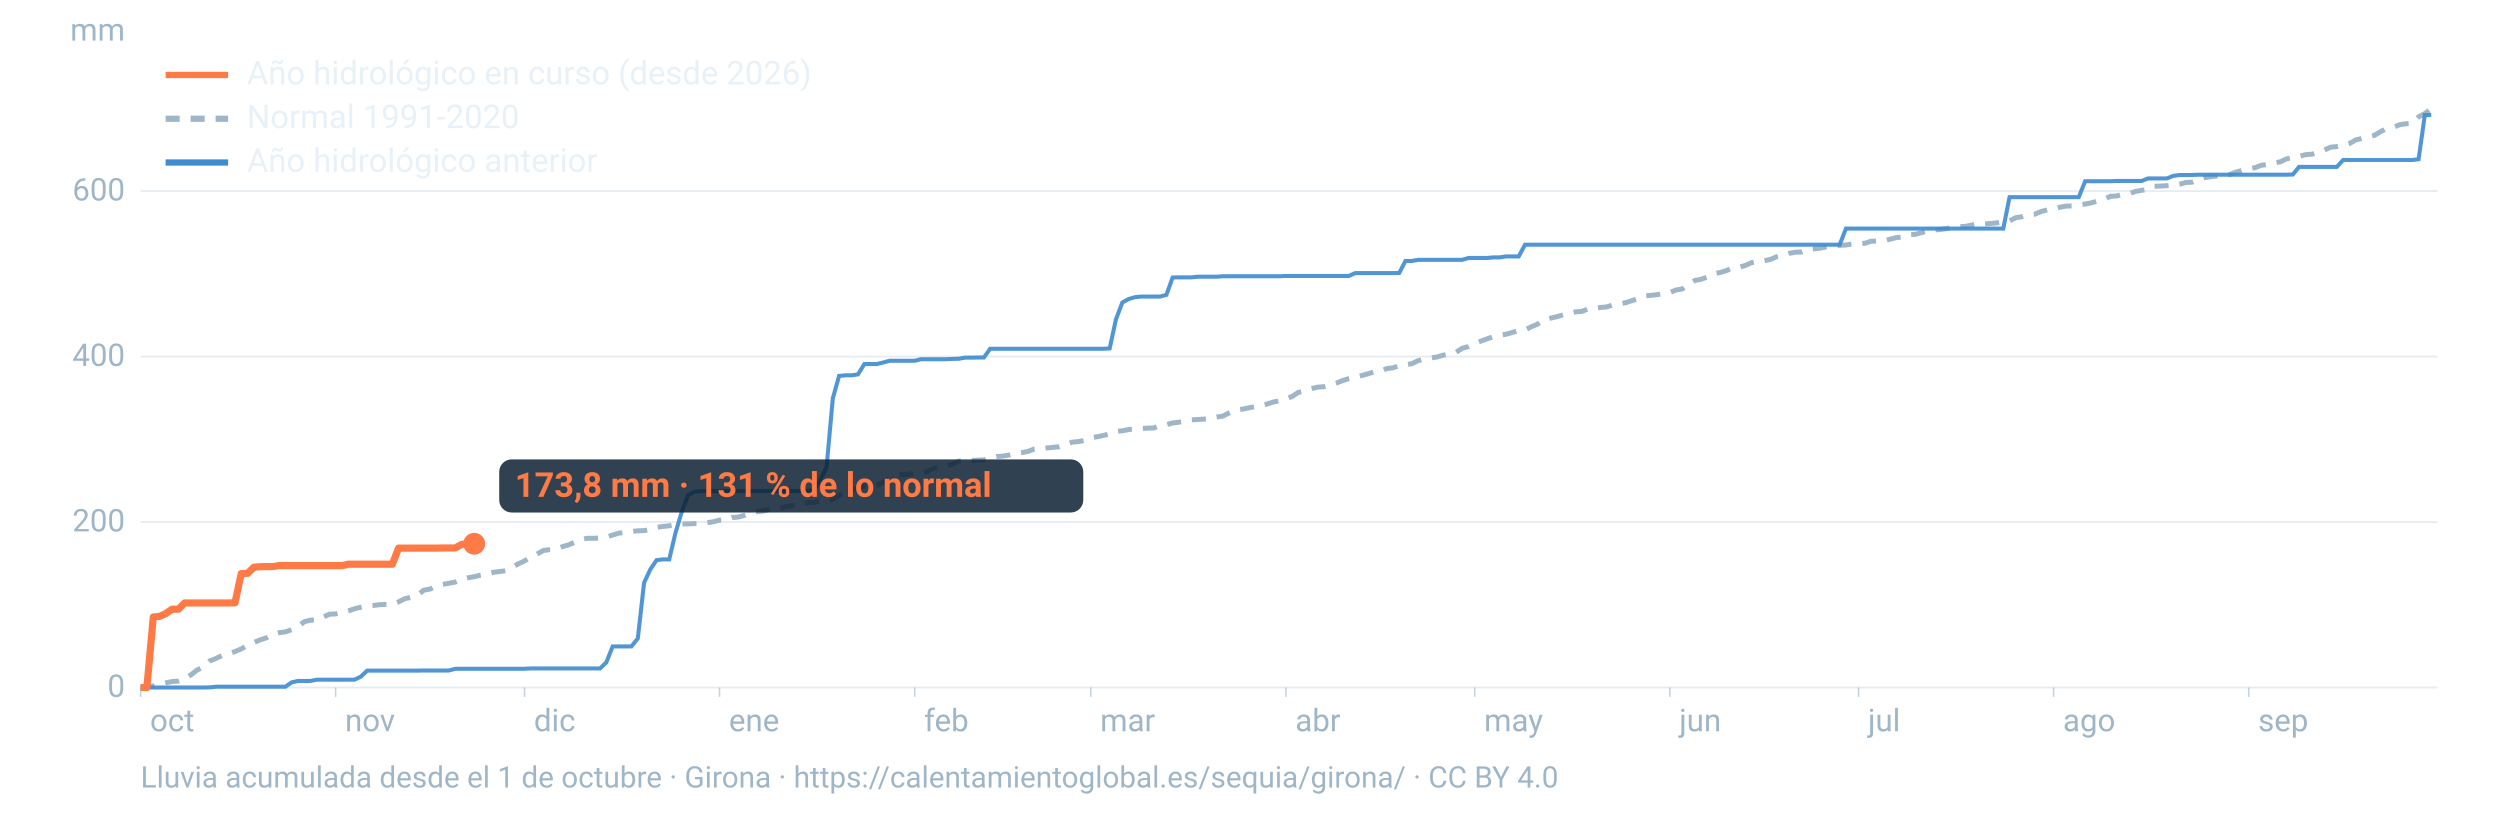
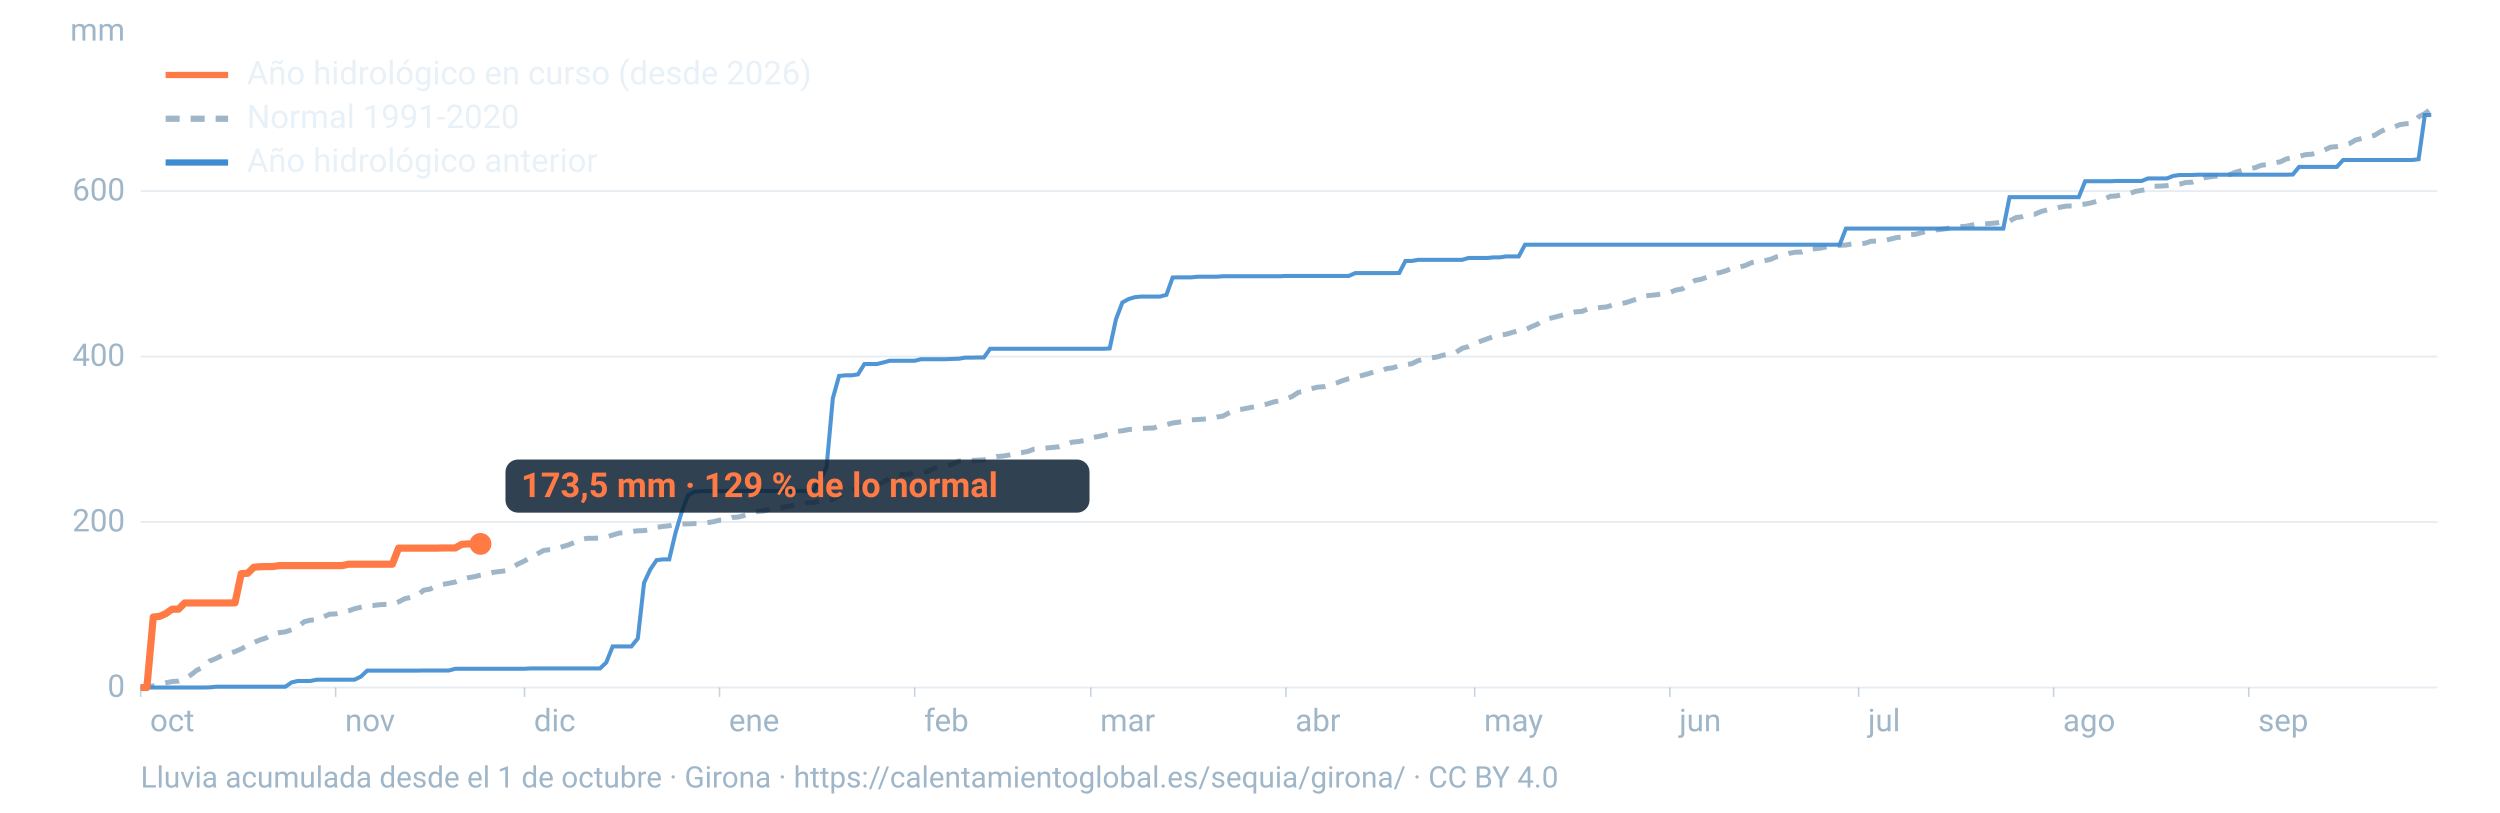
<svg xmlns="http://www.w3.org/2000/svg" viewBox="0 0 1600 520" width="1600" height="520" role="img" aria-labelledby="t d" font-family="-apple-system,BlinkMacSystemFont,'Segoe UI',Roboto,Helvetica,Arial,sans-serif">
  <line x1="90" x2="1560" y1="440.0" y2="440.0" stroke="#9fb6c8" stroke-opacity="0.25" stroke-width="1.2" />
  <text x="80" y="446.0" font-size="20" fill="#9fb6c8" text-anchor="end">0</text>
  <line x1="90" x2="1560" y1="334.1" y2="334.1" stroke="#9fb6c8" stroke-opacity="0.25" stroke-width="1.2" />
  <text x="80" y="340.1" font-size="20" fill="#9fb6c8" text-anchor="end">200</text>
  <line x1="90" x2="1560" y1="228.2" y2="228.2" stroke="#9fb6c8" stroke-opacity="0.25" stroke-width="1.2" />
  <text x="80" y="234.2" font-size="20" fill="#9fb6c8" text-anchor="end">400</text>
  <line x1="90" x2="1560" y1="122.3" y2="122.3" stroke="#9fb6c8" stroke-opacity="0.25" stroke-width="1.2" />
  <text x="80" y="128.3" font-size="20" fill="#9fb6c8" text-anchor="end">600</text>
  <text x="80" y="26" font-size="20" fill="#9fb6c8" text-anchor="end">mm</text>
  <text x="96.0" y="468" font-size="20" fill="#9fb6c8">oct</text>
  <line x1="90.0" x2="90.0" y1="440" y2="446" stroke="#9fb6c8" stroke-opacity="0.6" />
  <text x="220.8" y="468" font-size="20" fill="#9fb6c8">nov</text>
  <line x1="214.8" x2="214.8" y1="440" y2="446" stroke="#9fb6c8" stroke-opacity="0.6" />
  <text x="341.7" y="468" font-size="20" fill="#9fb6c8">dic</text>
  <line x1="335.7" x2="335.7" y1="440" y2="446" stroke="#9fb6c8" stroke-opacity="0.6" />
  <text x="466.5" y="468" font-size="20" fill="#9fb6c8">ene</text>
  <line x1="460.5" x2="460.5" y1="440" y2="446" stroke="#9fb6c8" stroke-opacity="0.6" />
  <text x="591.4" y="468" font-size="20" fill="#9fb6c8">feb</text>
  <line x1="585.4" x2="585.4" y1="440" y2="446" stroke="#9fb6c8" stroke-opacity="0.6" />
  <text x="704.1" y="468" font-size="20" fill="#9fb6c8">mar</text>
  <line x1="698.1" x2="698.1" y1="440" y2="446" stroke="#9fb6c8" stroke-opacity="0.6" />
  <text x="829.0" y="468" font-size="20" fill="#9fb6c8">abr</text>
  <line x1="823.0" x2="823.0" y1="440" y2="446" stroke="#9fb6c8" stroke-opacity="0.6" />
  <text x="949.8" y="468" font-size="20" fill="#9fb6c8">may</text>
  <line x1="943.8" x2="943.8" y1="440" y2="446" stroke="#9fb6c8" stroke-opacity="0.6" />
  <text x="1074.7" y="468" font-size="20" fill="#9fb6c8">jun</text>
  <line x1="1068.7" x2="1068.7" y1="440" y2="446" stroke="#9fb6c8" stroke-opacity="0.6" />
  <text x="1195.5" y="468" font-size="20" fill="#9fb6c8">jul</text>
  <line x1="1189.5" x2="1189.5" y1="440" y2="446" stroke="#9fb6c8" stroke-opacity="0.6" />
  <text x="1320.3" y="468" font-size="20" fill="#9fb6c8">ago</text>
  <line x1="1314.3" x2="1314.3" y1="440" y2="446" stroke="#9fb6c8" stroke-opacity="0.6" />
  <text x="1445.2" y="468" font-size="20" fill="#9fb6c8">sep</text>
  <line x1="1439.2" x2="1439.2" y1="440" y2="446" stroke="#9fb6c8" stroke-opacity="0.6" />
  <path d="M90.0,439.7L94.0,439.3L98.1,439.0L102.1,438.0L106.1,437.0L110.1,436.2L114.2,435.9L118.2,434.5L122.2,431.9L126.2,428.8L130.3,426.9L134.3,423.0L138.3,421.4L142.4,419.4L146.4,418.4L150.4,417.0L154.4,415.3L158.5,413.0L162.5,411.2L166.5,409.5L170.5,408.2L174.6,405.9L178.6,404.9L182.6,404.4L186.7,403.0L190.7,401.1L194.7,397.9L198.7,396.9L202.8,396.8L206.8,394.9L210.8,393.1L214.8,392.9L218.9,392.0L222.9,391.0L226.9,389.6L231.0,388.6L235.0,387.7L239.0,387.5L243.0,387.0L247.1,386.8L251.1,386.7L255.1,385.2L259.2,383.1L263.2,382.3L267.2,380.9L271.2,377.7L275.3,377.0L279.3,375.0L283.3,374.0L287.3,373.3L291.4,372.5L295.4,370.8L299.4,369.8L303.5,369.1L307.5,368.1L311.5,367.4L315.5,366.3L319.6,365.8L323.6,365.3L327.6,363.3L331.6,360.9L335.7,359.0L339.7,356.5L343.7,354.6L347.8,352.3L351.8,351.8L355.8,351.5L359.8,349.9L363.9,348.7L367.9,347.0L371.9,345.2L375.9,344.5L380.0,344.5L384.0,344.3L388.0,343.8L392.1,342.4L396.1,341.2L400.1,340.8L404.1,340.2L408.2,339.7L412.2,339.6L416.2,338.9L420.2,337.5L424.3,336.9L428.3,336.5L432.3,335.6L436.4,335.3L440.4,335.3L444.4,335.1L448.4,335.1L452.5,334.6L456.5,333.9L460.5,332.9L464.5,332.8L468.6,331.2L472.6,330.9L476.6,329.8L480.7,328.5L484.7,327.4L488.7,327.0L492.7,325.9L496.8,325.3L500.8,324.9L504.8,323.9L508.8,323.5L512.9,323.1L516.9,321.8L520.9,321.6L525.0,320.6L529.0,320.2L533.0,319.7L537.0,317.1L541.1,315.3L545.1,313.8L549.1,312.5L553.2,311.0L557.2,311.0L561.2,310.6L565.2,308.6L569.3,306.2L573.3,304.3L577.3,303.7L581.3,303.6L585.4,302.8L589.4,302.6L593.4,301.9L597.5,299.8L601.5,298.8L605.5,298.4L609.5,297.1L613.6,295.1L617.6,294.8L621.6,294.7L625.6,294.5L629.7,294.3L633.7,293.4L637.7,292.2L641.8,291.9L645.8,291.2L649.8,290.2L653.8,289.7L657.9,288.9L661.9,287.4L665.9,287.1L669.9,286.7L674.0,286.3L678.0,285.9L682.0,284.4L686.1,283.0L690.1,282.6L694.1,281.9L698.1,280.2L702.2,279.5L706.2,278.7L710.2,277.6L714.2,276.1L718.3,275.7L722.3,274.9L726.3,274.6L730.4,274.3L734.4,274.0L738.4,273.9L742.4,272.5L746.5,271.8L750.5,270.7L754.5,270.2L758.5,269.6L762.6,268.7L766.6,268.5L770.6,268.2L774.7,267.9L778.7,266.9L782.7,266.3L786.7,264.2L790.8,262.4L794.8,261.9L798.8,261.1L802.8,260.3L806.9,259.4L810.9,258.6L814.9,257.3L819.0,256.5L823.0,255.4L827.0,253.7L831.0,251.1L835.1,250.4L839.1,248.8L843.1,247.8L847.2,247.5L851.2,246.4L855.2,245.2L859.2,243.6L863.3,242.3L867.3,241.4L871.3,240.4L875.3,239.3L879.4,238.0L883.4,237.8L887.4,235.9L891.5,235.4L895.5,234.0L899.5,233.4L903.5,232.8L907.6,230.8L911.6,229.9L915.6,229.1L919.6,228.5L923.7,227.3L927.7,226.5L931.7,225.6L935.8,222.9L939.8,221.8L943.8,219.9L947.8,218.3L951.9,216.8L955.9,215.4L959.9,214.6L963.9,213.9L968.0,212.7L972.0,211.6L976.0,211.2L980.1,209.1L984.1,207.4L988.1,204.7L992.1,203.7L996.2,202.7L1000.2,201.6L1004.2,200.5L1008.2,199.6L1012.3,199.3L1016.3,197.8L1020.3,197.3L1024.4,196.8L1028.4,196.4L1032.4,195.1L1036.4,194.5L1040.5,193.7L1044.5,192.4L1048.5,191.1L1052.5,189.4L1056.6,189.0L1060.6,188.6L1064.6,187.8L1068.7,187.2L1072.7,185.6L1076.7,184.9L1080.7,182.1L1084.8,179.5L1088.8,178.7L1092.8,177.3L1096.8,175.2L1100.9,174.4L1104.9,173.2L1108.9,171.4L1113.0,171.0L1117.0,169.9L1121.0,168.1L1125.0,167.3L1129.1,166.9L1133.1,166.0L1137.1,164.3L1141.2,163.5L1145.2,162.1L1149.2,161.4L1153.2,161.3L1157.3,159.6L1161.3,159.2L1165.3,158.8L1169.3,157.9L1173.4,157.6L1177.4,157.0L1181.4,156.8L1185.5,156.1L1189.5,156.0L1193.5,155.7L1197.5,154.4L1201.6,154.3L1205.6,154.0L1209.6,153.1L1213.6,152.1L1217.7,151.6L1221.7,150.1L1225.7,150.0L1229.8,148.9L1233.8,147.8L1237.8,147.2L1241.8,146.9L1245.9,146.3L1249.9,145.4L1253.9,145.0L1257.9,144.9L1262.0,144.0L1266.0,143.4L1270.0,143.3L1274.1,143.0L1278.1,142.6L1282.1,141.9L1286.1,141.4L1290.2,139.3L1294.2,138.7L1298.2,137.4L1302.2,137.1L1306.3,135.4L1310.3,134.3L1314.3,133.7L1318.4,132.6L1322.4,131.9L1326.4,131.8L1330.4,131.0L1334.5,130.6L1338.5,129.8L1342.5,128.7L1346.5,127.7L1350.6,125.6L1354.6,125.4L1358.6,124.4L1362.7,123.9L1366.7,122.5L1370.7,121.8L1374.7,121.2L1378.8,119.2L1382.8,119.1L1386.8,118.8L1390.8,118.3L1394.9,117.9L1398.9,116.8L1402.9,116.6L1407.0,115.0L1411.0,113.7L1415.0,113.1L1419.0,112.6L1423.1,111.8L1427.1,111.7L1431.1,110.1L1435.2,109.0L1439.2,108.1L1443.2,107.3L1447.2,105.8L1451.3,105.2L1455.3,104.3L1459.3,103.6L1463.3,101.7L1467.4,100.8L1471.4,100.1L1475.4,99.0L1479.5,98.7L1483.5,97.7L1487.5,96.1L1491.5,94.2L1495.6,93.8L1499.6,93.1L1503.6,91.9L1507.6,89.6L1511.7,88.6L1515.7,87.5L1519.7,86.6L1523.8,84.1L1527.8,82.3L1531.8,81.5L1535.8,79.8L1539.9,79.2L1543.9,78.9L1547.9,74.8L1551.9,72.7L1556.0,69.6" fill="none" stroke="#9fb6c8" stroke-width="3.2" stroke-dasharray="9 7" />
  <path d="M90.0,440.0L94.0,440.0L98.1,440.0L102.1,440.0L106.1,440.0L110.1,440.0L114.2,440.0L118.2,440.0L122.2,440.0L126.2,440.0L130.3,440.0L134.3,439.9L138.3,439.5L142.4,439.5L146.4,439.5L150.4,439.5L154.4,439.5L158.5,439.5L162.5,439.5L166.5,439.5L170.5,439.5L174.6,439.5L178.6,439.5L182.6,439.5L186.7,436.7L190.7,435.8L194.7,435.8L198.7,435.8L202.8,435.0L206.8,435.0L210.8,435.0L214.8,435.0L218.9,435.0L222.9,435.0L226.9,435.0L231.0,433.0L235.0,429.2L239.0,429.2L243.0,429.2L247.1,429.2L251.1,429.2L255.1,429.2L259.2,429.2L263.2,429.2L267.2,429.2L271.2,429.1L275.3,429.1L279.3,429.1L283.3,429.1L287.3,429.1L291.4,428.0L295.4,428.0L299.4,428.0L303.5,428.0L307.5,428.0L311.5,428.0L315.5,428.0L319.6,428.0L323.6,428.0L327.6,428.0L331.6,428.0L335.7,428.0L339.7,427.8L343.7,427.8L347.8,427.8L351.8,427.8L355.8,427.8L359.8,427.8L363.9,427.8L367.9,427.8L371.9,427.8L375.9,427.8L380.0,427.8L384.0,427.8L388.0,424.0L392.1,413.7L396.1,413.7L400.1,413.7L404.1,413.7L408.2,408.6L412.2,373.0L416.2,364.4L420.2,358.5L424.3,358.0L428.3,358.0L432.3,341.1L436.4,327.3L440.4,316.9L444.4,314.7L448.4,314.3L452.5,314.3L456.5,314.3L460.5,314.3L464.5,314.3L468.6,314.2L472.6,314.2L476.6,314.2L480.7,314.2L484.7,314.2L488.7,314.2L492.7,314.2L496.8,314.2L500.8,314.2L504.8,314.2L508.8,314.2L512.9,314.2L516.9,314.2L520.9,313.7L525.0,307.1L529.0,299.0L533.0,255.0L537.0,240.6L541.1,240.2L545.1,240.2L549.1,239.6L553.2,233.0L557.2,233.0L561.2,233.0L565.2,232.0L569.3,230.9L573.3,230.9L577.3,230.9L581.3,230.9L585.4,230.9L589.4,229.9L593.4,229.9L597.5,229.9L601.5,229.9L605.5,229.9L609.5,229.7L613.6,229.6L617.6,228.9L621.6,228.9L625.6,228.8L629.7,228.8L633.7,223.2L637.7,223.2L641.8,223.2L645.8,223.2L649.8,223.2L653.8,223.2L657.9,223.2L661.9,223.2L665.9,223.2L669.9,223.2L674.0,223.2L678.0,223.2L682.0,223.2L686.1,223.2L690.1,223.2L694.1,223.2L698.1,223.2L702.2,223.2L706.2,223.2L710.2,223.0L714.2,204.4L718.3,193.6L722.3,191.4L726.3,190.2L730.4,189.8L734.4,189.8L738.4,189.8L742.4,189.8L746.5,188.7L750.5,177.6L754.5,177.5L758.5,177.5L762.6,177.5L766.6,177.1L770.6,177.1L774.7,177.1L778.7,177.1L782.7,176.8L786.7,176.8L790.8,176.8L794.8,176.8L798.8,176.8L802.8,176.8L806.9,176.8L810.9,176.8L814.9,176.8L819.0,176.8L823.0,176.6L827.0,176.6L831.0,176.6L835.1,176.6L839.1,176.6L843.1,176.6L847.2,176.6L851.2,176.6L855.2,176.6L859.2,176.6L863.3,176.6L867.3,174.8L871.3,174.8L875.3,174.8L879.4,174.8L883.4,174.8L887.4,174.8L891.5,174.8L895.5,174.7L899.5,167.0L903.5,167.0L907.6,166.3L911.6,166.3L915.6,166.3L919.6,166.3L923.7,166.3L927.7,166.3L931.7,166.3L935.8,166.3L939.8,165.1L943.8,165.1L947.8,165.1L951.9,165.1L955.9,164.7L959.9,164.7L963.9,164.1L968.0,164.1L972.0,164.1L976.0,156.6L980.1,156.6L984.1,156.6L988.1,156.6L992.1,156.6L996.2,156.6L1000.2,156.6L1004.2,156.6L1008.2,156.6L1012.3,156.6L1016.3,156.6L1020.3,156.6L1024.4,156.6L1028.4,156.6L1032.4,156.6L1036.4,156.6L1040.5,156.6L1044.5,156.6L1048.5,156.6L1052.5,156.6L1056.6,156.6L1060.6,156.6L1064.6,156.6L1068.7,156.6L1072.7,156.6L1076.7,156.6L1080.7,156.6L1084.8,156.6L1088.8,156.6L1092.8,156.6L1096.8,156.6L1100.9,156.6L1104.9,156.6L1108.9,156.6L1113.0,156.6L1117.0,156.6L1121.0,156.6L1125.0,156.6L1129.1,156.6L1133.1,156.6L1137.1,156.6L1141.2,156.6L1145.2,156.6L1149.2,156.6L1153.2,156.6L1157.3,156.6L1161.3,156.6L1165.3,156.6L1169.3,156.6L1173.4,156.6L1177.4,156.6L1181.4,146.3L1185.5,146.3L1189.5,146.3L1193.5,146.3L1197.5,146.3L1201.6,146.3L1205.6,146.3L1209.6,146.3L1213.6,146.3L1217.7,146.3L1221.7,146.3L1225.7,146.3L1229.8,146.3L1233.8,146.3L1237.8,146.3L1241.8,146.3L1245.9,146.3L1249.9,146.3L1253.9,146.3L1257.9,146.3L1262.0,146.3L1266.0,146.3L1270.0,146.3L1274.1,146.3L1278.1,146.3L1282.1,146.3L1286.1,126.2L1290.2,126.2L1294.2,126.2L1298.2,126.2L1302.2,126.2L1306.3,126.2L1310.3,126.2L1314.3,126.2L1318.4,126.2L1322.4,126.2L1326.4,126.2L1330.4,126.2L1334.5,116.0L1338.5,116.0L1342.5,116.0L1346.5,116.0L1350.6,116.0L1354.6,115.8L1358.6,115.8L1362.7,115.8L1366.7,115.8L1370.7,115.8L1374.7,114.2L1378.8,114.2L1382.8,114.2L1386.8,114.2L1390.8,112.6L1394.9,112.0L1398.9,112.0L1402.9,112.0L1407.0,111.8L1411.0,111.8L1415.0,111.8L1419.0,111.8L1423.1,111.8L1427.1,111.8L1431.1,111.8L1435.2,111.8L1439.2,111.8L1443.2,111.8L1447.2,111.8L1451.3,111.8L1455.3,111.8L1459.3,111.8L1463.3,111.8L1467.4,111.7L1471.4,106.8L1475.4,106.8L1479.5,106.8L1483.5,106.8L1487.5,106.8L1491.5,106.8L1495.6,106.8L1499.6,102.4L1503.6,102.4L1507.6,102.4L1511.7,102.4L1515.7,102.4L1519.7,102.4L1523.8,102.4L1527.8,102.4L1531.8,102.4L1535.8,102.4L1539.9,102.4L1543.9,102.4L1547.9,101.9L1551.9,73.6L1556.0,73.6" fill="none" stroke="#3d8bd1" stroke-width="2.6" stroke-opacity="0.9" />
-   <path d="M90.0,440.0L94.0,440.0L98.1,394.9L102.1,394.5L106.1,392.7L110.1,389.9L114.2,389.9L118.2,385.9L122.2,385.9L126.2,385.9L130.3,385.9L134.3,385.9L138.3,385.9L142.4,385.9L146.4,385.9L150.4,385.8L154.4,367.1L158.5,366.9L162.5,363.0L166.5,362.7L170.5,362.6L174.6,362.6L178.6,362.0L182.6,362.0L186.7,362.0L190.7,362.0L194.7,362.0L198.7,362.0L202.8,362.0L206.8,362.0L210.8,362.0L214.8,362.0L218.9,362.0L222.9,361.1L226.9,361.1L231.0,361.1L235.0,361.1L239.0,361.1L243.0,361.1L247.1,361.1L251.1,361.1L255.1,350.8L259.2,350.8L263.2,350.8L267.2,350.8L271.2,350.8L275.3,350.8L279.3,350.8L283.3,350.7L287.3,350.7L291.4,350.7L295.4,348.4L299.4,348.1L303.5,348.0" fill="none" stroke="#ff7a45" stroke-width="4.6" stroke-linejoin="round" />
-   <circle cx="303.5" cy="348.0" r="7" fill="#ff7a45" />
-   <rect x="319.5" y="294.0" width="373.8" height="34" rx="8" fill="#0c2133" fill-opacity="0.85" />
-   <text x="329.5" y="318.0" font-size="22" font-weight="700" fill="#ff7a45">173,8 mm · 131 % de lo normal</text>
+   <path d="M90.0,440.0L94.0,440.0L98.1,394.9L102.1,394.5L106.1,392.7L110.1,389.9L114.2,389.9L118.2,385.9L122.2,385.9L126.2,385.9L130.3,385.9L134.3,385.9L138.3,385.9L142.4,385.9L146.4,385.9L150.4,385.8L154.4,367.1L158.5,366.9L162.5,363.0L166.5,362.7L170.5,362.6L174.6,362.6L178.6,362.0L182.6,362.0L186.7,362.0L190.7,362.0L194.7,362.0L198.7,362.0L202.8,362.0L206.8,362.0L210.8,362.0L214.8,362.0L218.9,362.0L222.9,361.1L226.9,361.1L231.0,361.1L235.0,361.1L239.0,361.1L243.0,361.1L247.1,361.1L251.1,361.1L255.1,350.8L259.2,350.8L263.2,350.8L267.2,350.8L271.2,350.8L275.3,350.8L279.3,350.8L283.3,350.7L287.3,350.7L291.4,350.7L295.4,348.4L299.4,348.1L303.5,348.1L307.5,348.1" fill="none" stroke="#ff7a45" stroke-width="4.6" stroke-linejoin="round" />
+   <circle cx="307.5" cy="348.1" r="7" fill="#ff7a45" />
+   <rect x="323.5" y="294.1" width="373.8" height="34" rx="8" fill="#0c2133" fill-opacity="0.85" />
+   <text x="333.5" y="318.1" font-size="22" font-weight="700" fill="#ff7a45">173,5 mm · 129 % de lo normal</text>
  <line x1="106" x2="146" y1="48" y2="48" stroke="#ff7a45" stroke-width="4" />
  <text x="158" y="54" font-size="21" fill="#e8f1f8">Año hidrológico en curso (desde 2026)</text>
  <line x1="106" x2="146" y1="76" y2="76" stroke="#9fb6c8" stroke-width="4" stroke-dasharray="9 7" />
  <text x="158" y="82" font-size="21" fill="#e8f1f8">Normal 1991-2020</text>
  <line x1="106" x2="146" y1="104" y2="104" stroke="#3d8bd1" stroke-width="4" />
  <text x="158" y="110" font-size="21" fill="#e8f1f8">Año hidrológico anterior</text>
  <text x="90" y="504" font-size="19" fill="#9fb6c8">Lluvia acumulada desde el 1 de octubre · Girona · https://calentamientoglobal.es/sequia/girona/ · CC BY 4.0</text>
</svg>
